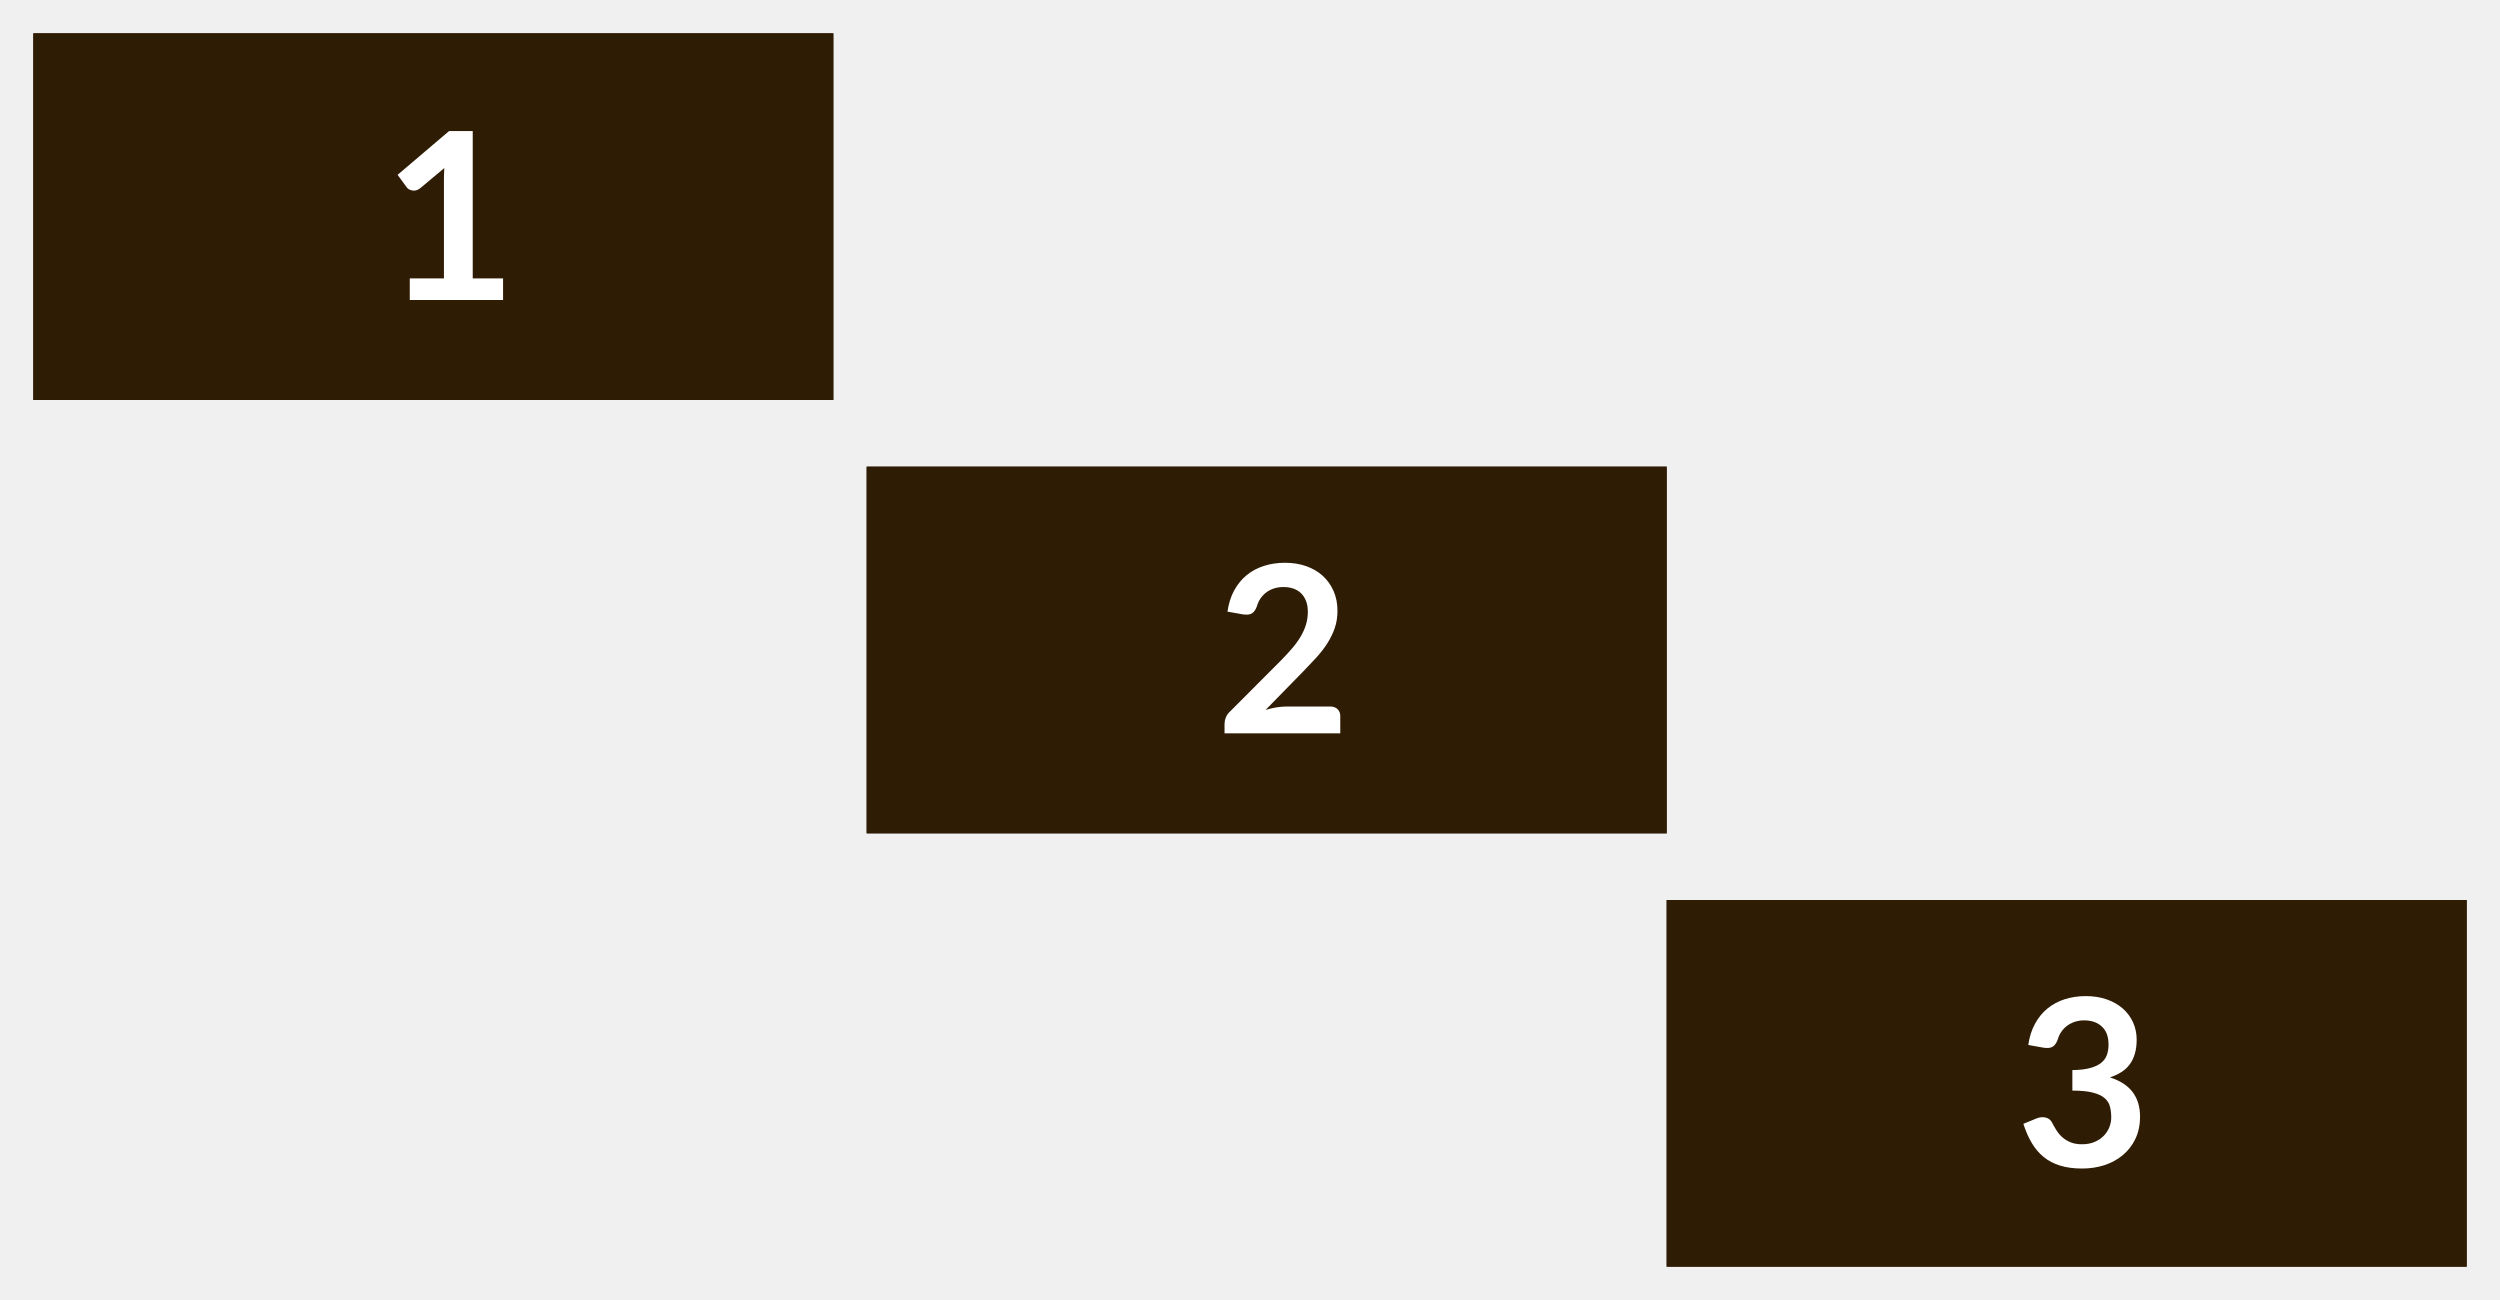
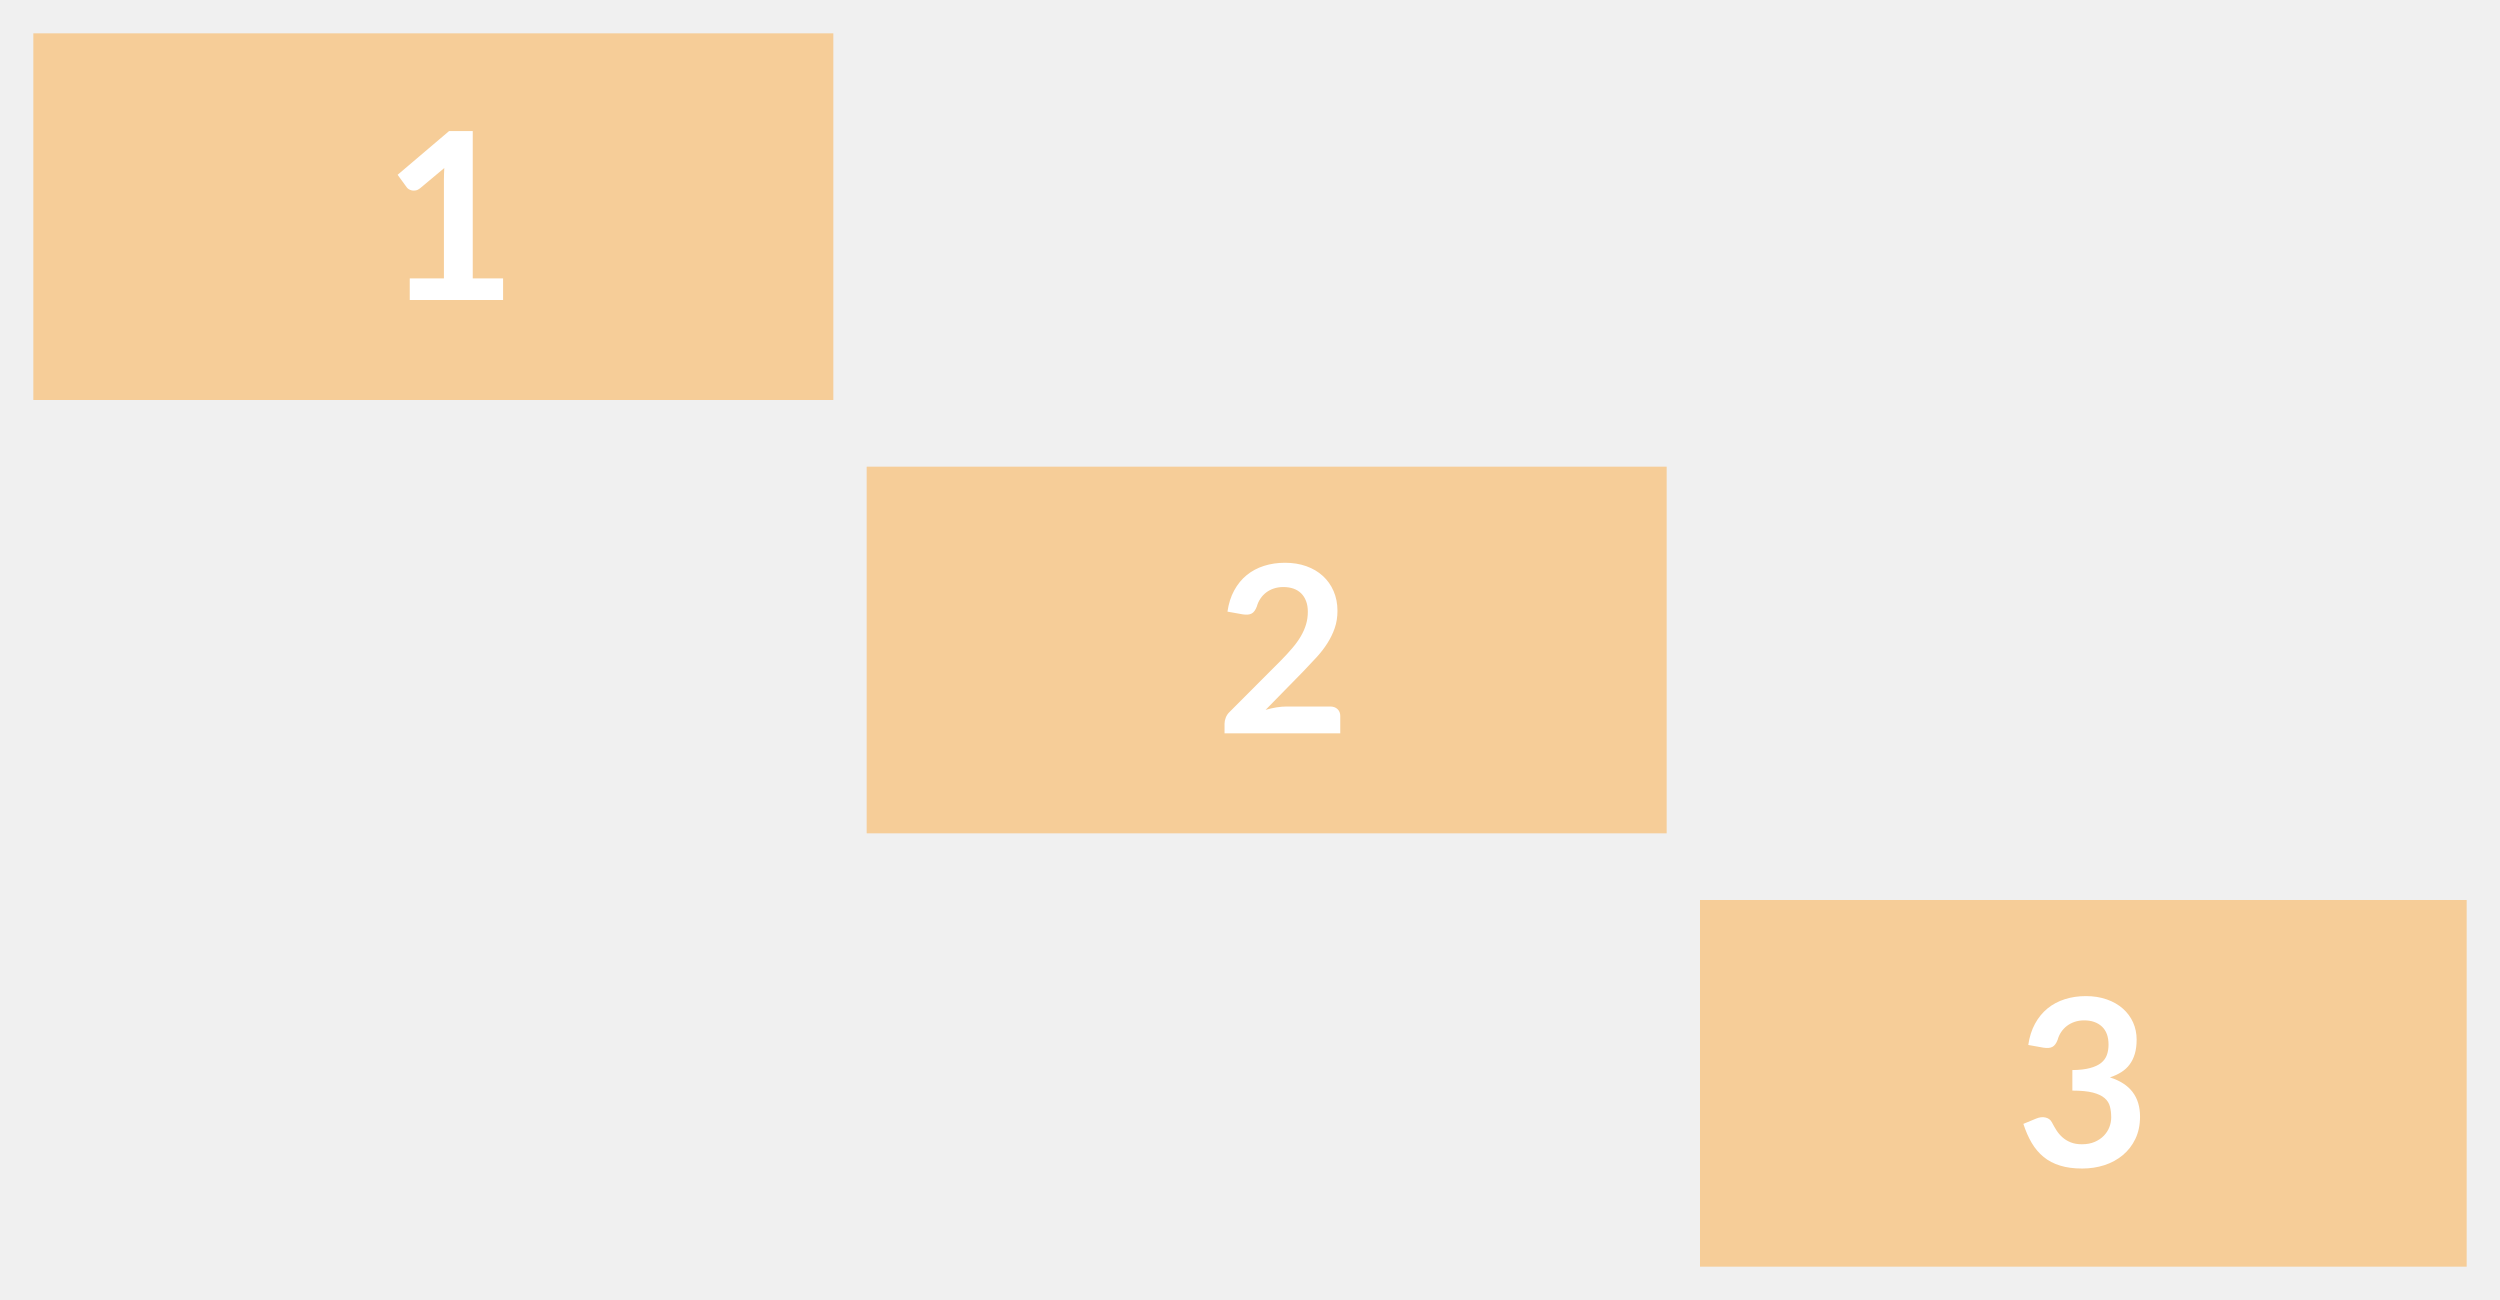
- <svg xmlns="http://www.w3.org/2000/svg" width="75px" height="39px" viewBox="0 0 75 39" version="1.1">
-   <g id="bmp00122" stroke="none" stroke-width="1" fill="none" fill-rule="evenodd">
-     <rect id="Rectangle" fill="#2F1C04" x="1" y="1" width="24" height="11" />
-     <rect id="Rectangle" fill="#2F1C04" x="26" y="14" width="24" height="11" />
-     <rect id="Rectangle" fill="#2F1C04" x="50" y="27" width="24" height="11" />
-     <rect id="Rectangle" fill="#2F1C04" x="1" y="1" width="24" height="11" />
-     <rect id="Rectangle" fill="#2F1C04" x="26" y="14" width="24" height="11" />
-     <rect id="Rectangle" fill="#2F1C04" x="50" y="27" width="24" height="11" />
-     <path d="M39.904,21.195 C39.997,21.195 40.071,21.221 40.126,21.274 C40.181,21.326 40.208,21.396 40.208,21.482 L40.208,22 L36.736,22 L36.736,21.713 C36.736,21.655 36.748,21.593 36.773,21.529 C36.797,21.465 36.836,21.407 36.89,21.356 L38.426,19.816 C38.555,19.685 38.67,19.561 38.771,19.442 C38.873,19.322 38.957,19.205 39.025,19.088 C39.093,18.971 39.145,18.853 39.181,18.733 C39.217,18.613 39.235,18.486 39.235,18.353 C39.235,18.232 39.218,18.125 39.182,18.033 C39.147,17.941 39.098,17.863 39.034,17.8 C38.97,17.737 38.893,17.69 38.803,17.658 C38.713,17.627 38.612,17.611 38.5,17.611 C38.397,17.611 38.302,17.626 38.215,17.655 C38.127,17.684 38.05,17.725 37.982,17.777 C37.914,17.83 37.857,17.891 37.81,17.961 C37.764,18.031 37.729,18.108 37.706,18.192 C37.666,18.299 37.615,18.37 37.551,18.405 C37.488,18.441 37.398,18.449 37.279,18.43 L36.824,18.349 C36.859,18.107 36.926,17.894 37.026,17.711 C37.127,17.528 37.252,17.375 37.403,17.252 C37.553,17.13 37.726,17.038 37.921,16.976 C38.116,16.914 38.325,16.883 38.549,16.883 C38.782,16.883 38.996,16.917 39.19,16.986 C39.383,17.055 39.549,17.152 39.687,17.279 C39.824,17.405 39.931,17.556 40.008,17.733 C40.086,17.911 40.124,18.108 40.124,18.325 C40.124,18.512 40.097,18.684 40.042,18.843 C39.987,19.002 39.913,19.153 39.821,19.298 C39.729,19.443 39.621,19.583 39.498,19.718 C39.374,19.853 39.244,19.991 39.109,20.131 L37.968,21.297 C38.078,21.264 38.187,21.239 38.295,21.221 C38.404,21.204 38.507,21.195 38.605,21.195 L39.904,21.195 Z" id="2" fill="#FFFFFF" fill-rule="nonzero" />
-     <path d="M15.092,8.352 L15.092,9 L12.293,9 L12.293,8.352 L13.318,8.352 L13.318,5.402 C13.318,5.285 13.322,5.165 13.329,5.042 L12.601,5.651 C12.558,5.683 12.517,5.704 12.476,5.712 C12.435,5.72 12.397,5.721 12.361,5.713 C12.325,5.706 12.293,5.694 12.264,5.677 C12.236,5.659 12.216,5.64 12.201,5.619 L11.928,5.245 L13.472,3.932 L14.182,3.932 L14.182,8.352 L15.092,8.352 Z" id="1" fill="#FFFFFF" fill-rule="nonzero" />
-     <path d="M60.848,31.349 C60.883,31.107 60.951,30.894 61.051,30.711 C61.151,30.528 61.277,30.375 61.427,30.252 C61.578,30.13 61.75,30.038 61.945,29.976 C62.14,29.914 62.349,29.883 62.574,29.883 C62.807,29.883 63.017,29.916 63.205,29.983 C63.393,30.049 63.553,30.141 63.687,30.259 C63.82,30.377 63.922,30.515 63.993,30.674 C64.064,30.833 64.1,31.004 64.1,31.189 C64.1,31.35 64.081,31.491 64.045,31.614 C64.009,31.736 63.957,31.843 63.889,31.934 C63.822,32.025 63.738,32.102 63.638,32.165 C63.537,32.228 63.424,32.28 63.298,32.322 C63.601,32.418 63.828,32.564 63.977,32.76 C64.126,32.956 64.201,33.202 64.201,33.498 C64.201,33.751 64.154,33.973 64.061,34.167 C63.968,34.361 63.842,34.523 63.683,34.655 C63.524,34.787 63.341,34.887 63.132,34.955 C62.923,35.022 62.702,35.056 62.468,35.056 C62.214,35.056 61.993,35.027 61.803,34.968 C61.614,34.91 61.45,34.824 61.31,34.709 C61.17,34.595 61.051,34.455 60.953,34.289 C60.855,34.124 60.771,33.933 60.701,33.715 L61.083,33.558 C61.183,33.516 61.277,33.505 61.364,33.525 C61.452,33.545 61.515,33.592 61.555,33.666 C61.597,33.748 61.643,33.829 61.693,33.908 C61.743,33.987 61.803,34.058 61.873,34.12 C61.944,34.182 62.026,34.232 62.12,34.27 C62.215,34.309 62.327,34.328 62.458,34.328 C62.605,34.328 62.733,34.304 62.843,34.256 C62.953,34.208 63.044,34.146 63.118,34.069 C63.191,33.992 63.246,33.906 63.282,33.812 C63.318,33.717 63.337,33.622 63.337,33.526 C63.337,33.405 63.324,33.295 63.298,33.196 C63.272,33.097 63.219,33.012 63.137,32.942 C63.055,32.872 62.938,32.817 62.785,32.778 C62.632,32.738 62.428,32.718 62.171,32.718 L62.171,32.102 C62.383,32.1 62.559,32.08 62.7,32.042 C62.84,32.005 62.951,31.953 63.034,31.887 C63.117,31.82 63.174,31.74 63.207,31.647 C63.24,31.554 63.256,31.451 63.256,31.339 C63.256,31.101 63.19,30.92 63.056,30.797 C62.923,30.673 62.746,30.611 62.525,30.611 C62.422,30.611 62.327,30.626 62.241,30.655 C62.155,30.684 62.077,30.725 62.008,30.777 C61.939,30.83 61.882,30.891 61.835,30.961 C61.788,31.031 61.753,31.108 61.73,31.192 C61.69,31.299 61.638,31.37 61.574,31.405 C61.51,31.441 61.42,31.449 61.303,31.43 L60.848,31.349 Z" id="3" fill="#FFFFFF" fill-rule="nonzero" />
+ <svg xmlns="http://www.w3.org/2000/svg" xmlns:xlink="http://www.w3.org/1999/xlink" width="75px" height="39px" viewBox="0 0 75 39" version="1.1">
+   <defs>
+     <rect width="75" height="39" id="artboard_1" />
+     <clipPath id="clip_1">
+       <use xlink:href="#artboard_1" clip-rule="evenodd" />
+     </clipPath>
+   </defs>
+   <g id="hover00122" clip-path="url(#clip_1)">
+     <path d="M0 0L23 0L23 11L0 11L0 0Z" transform="translate(51 27)" id="BG-3" fill="#FF9915" fill-opacity="0.4" fill-rule="evenodd" stroke="none" />
+     <path d="M0 0L24 0L24 11L0 11L0 0Z" transform="translate(26 14)" id="BG-2" fill="#FF9915" fill-opacity="0.4" fill-rule="evenodd" stroke="none" />
+     <path d="M0 0L24 0L24 11L0 11L0 0Z" transform="translate(1 1)" id="BG-1" fill="#FF9915" fill-opacity="0.4" fill-rule="evenodd" stroke="none" />
+     <path d="M0.147 1.466C0.182 1.224 0.25 1.011 0.35 0.828C0.45 0.645 0.576 0.492 0.726 0.369C0.877 0.247 1.049 0.155 1.244 0.093C1.439 0.031 1.649 0 1.873 0C2.106 0 2.316 0.033 2.504 0.1C2.692 0.166 2.853 0.258 2.986 0.376C3.119 0.494 3.221 0.632 3.292 0.791C3.363 0.95 3.398 1.121 3.398 1.306C3.398 1.466 3.38 1.608 3.344 1.731C3.308 1.853 3.256 1.96 3.188 2.051C3.121 2.142 3.037 2.219 2.937 2.282C2.836 2.345 2.723 2.397 2.597 2.439C2.9 2.535 3.127 2.681 3.276 2.877C3.425 3.073 3.5 3.319 3.5 3.615C3.5 3.868 3.453 4.09 3.36 4.284C3.267 4.478 3.141 4.64 2.982 4.772C2.823 4.904 2.64 5.004 2.431 5.072C2.222 5.139 2.001 5.173 1.768 5.173C1.513 5.173 1.292 5.144 1.103 5.085C0.913 5.027 0.749 4.941 0.609 4.827C0.469 4.712 0.35 4.572 0.252 4.407C0.154 4.241 0.07 4.05 0 3.833L0.382 3.675C0.482 3.633 0.576 3.622 0.663 3.642C0.751 3.662 0.814 3.709 0.854 3.784C0.896 3.865 0.942 3.946 0.992 4.025C1.042 4.104 1.103 4.175 1.173 4.237C1.242 4.299 1.325 4.349 1.419 4.387C1.514 4.426 1.626 4.445 1.757 4.445C1.904 4.445 2.032 4.421 2.142 4.373C2.252 4.325 2.343 4.263 2.417 4.186C2.49 4.109 2.545 4.023 2.581 3.929C2.617 3.834 2.635 3.739 2.635 3.643C2.635 3.522 2.623 3.412 2.597 3.313C2.571 3.214 2.518 3.129 2.436 3.059C2.354 2.989 2.237 2.934 2.084 2.894C1.931 2.855 1.727 2.835 1.47 2.835L1.47 2.219C1.682 2.217 1.859 2.197 1.998 2.159C2.139 2.122 2.25 2.07 2.333 2.004C2.416 1.937 2.473 1.857 2.506 1.764C2.539 1.671 2.555 1.568 2.555 1.456C2.555 1.218 2.489 1.037 2.356 0.913C2.223 0.79 2.045 0.728 1.823 0.728C1.721 0.728 1.626 0.743 1.54 0.772C1.454 0.801 1.376 0.842 1.307 0.894C1.238 0.947 1.181 1.008 1.134 1.078C1.087 1.148 1.052 1.225 1.029 1.309C0.989 1.416 0.937 1.488 0.873 1.522C0.809 1.558 0.719 1.566 0.602 1.547L0.147 1.466L0.147 1.466Z" transform="translate(60.701 29.883)" id="3" fill="#FFFFFF" fill-rule="evenodd" stroke="none" />
+     <path d="M3.167 4.312C3.261 4.312 3.335 4.338 3.39 4.391C3.445 4.443 3.472 4.513 3.472 4.599L3.472 5.117L0 5.117L0 4.83C0 4.772 0.012 4.71 0.037 4.646C0.061 4.582 0.1 4.524 0.154 4.473L1.69 2.933C1.819 2.802 1.934 2.678 2.035 2.558C2.137 2.439 2.221 2.322 2.289 2.205C2.357 2.088 2.409 1.97 2.445 1.85C2.481 1.73 2.499 1.603 2.499 1.47C2.499 1.349 2.482 1.242 2.446 1.15C2.412 1.058 2.362 0.98 2.298 0.917C2.234 0.854 2.157 0.807 2.067 0.775C1.977 0.744 1.876 0.728 1.764 0.728C1.661 0.728 1.566 0.743 1.479 0.772C1.391 0.801 1.314 0.842 1.246 0.894C1.178 0.947 1.121 1.008 1.075 1.078C1.028 1.148 0.993 1.225 0.97 1.309C0.93 1.416 0.879 1.488 0.815 1.522C0.752 1.558 0.661 1.566 0.542 1.547L0.088 1.466C0.123 1.224 0.19 1.011 0.291 0.828C0.391 0.645 0.516 0.492 0.667 0.369C0.817 0.247 0.99 0.155 1.185 0.093C1.38 0.031 1.589 0 1.813 0C2.046 0 2.26 0.034 2.454 0.103C2.647 0.172 2.813 0.27 2.95 0.396C3.088 0.522 3.196 0.673 3.272 0.851C3.349 1.028 3.388 1.225 3.388 1.442C3.388 1.629 3.361 1.801 3.306 1.96C3.251 2.119 3.177 2.27 3.085 2.415C2.993 2.56 2.885 2.7 2.761 2.835C2.638 2.97 2.508 3.108 2.373 3.248L1.232 4.413C1.342 4.381 1.451 4.356 1.559 4.338C1.668 4.321 1.771 4.312 1.869 4.312L3.167 4.312L3.167 4.312Z" transform="translate(36.736 16.883)" id="2" fill="#FFFFFF" fill-rule="evenodd" stroke="none" />
+     <path d="M3.164 4.42L3.164 5.068L0.364 5.068L0.364 4.42L1.389 4.42L1.389 1.47C1.389 1.353 1.393 1.233 1.4 1.109L0.672 1.718C0.63 1.751 0.589 1.772 0.548 1.78C0.507 1.788 0.468 1.788 0.432 1.782C0.396 1.774 0.364 1.762 0.336 1.745C0.308 1.727 0.287 1.708 0.273 1.687L0 1.312L1.544 0L2.254 0L2.254 4.42L3.164 4.42L3.164 4.42Z" transform="translate(11.9285 3.932)" id="1" fill="#FFFFFF" fill-rule="evenodd" stroke="none" />
  </g>
</svg>
